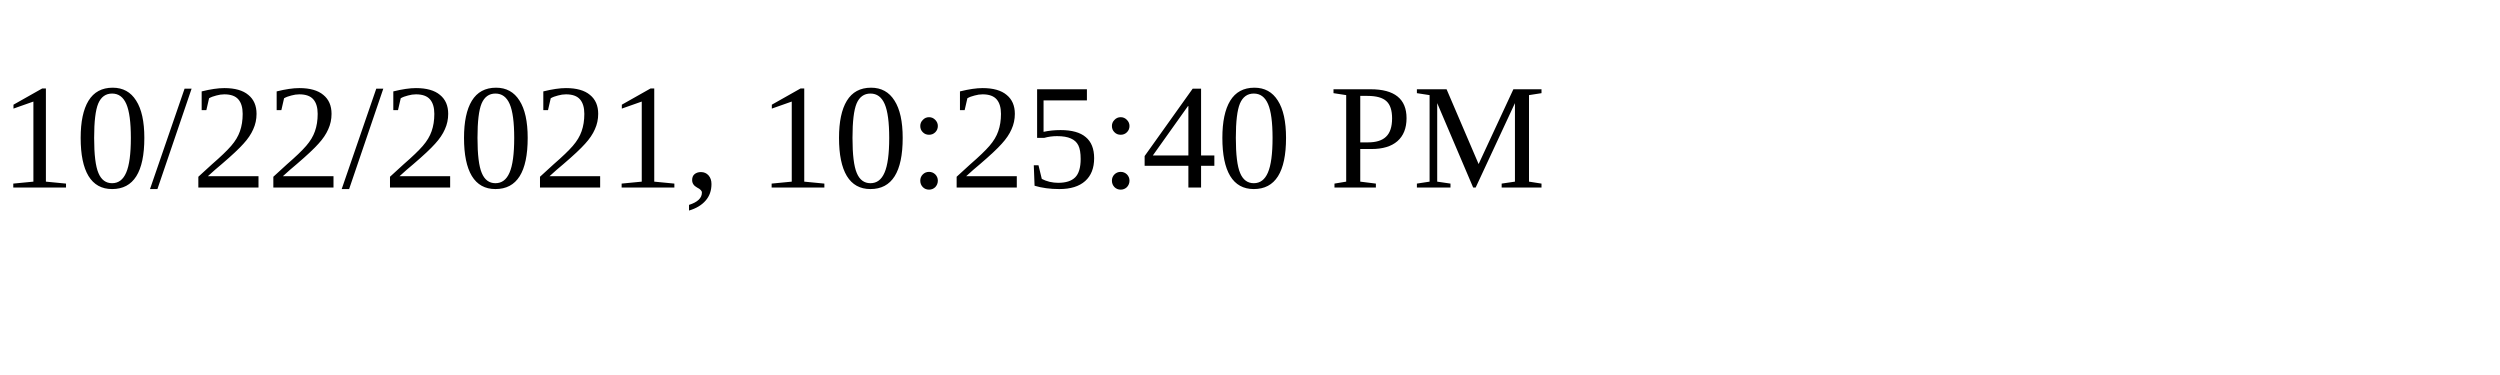
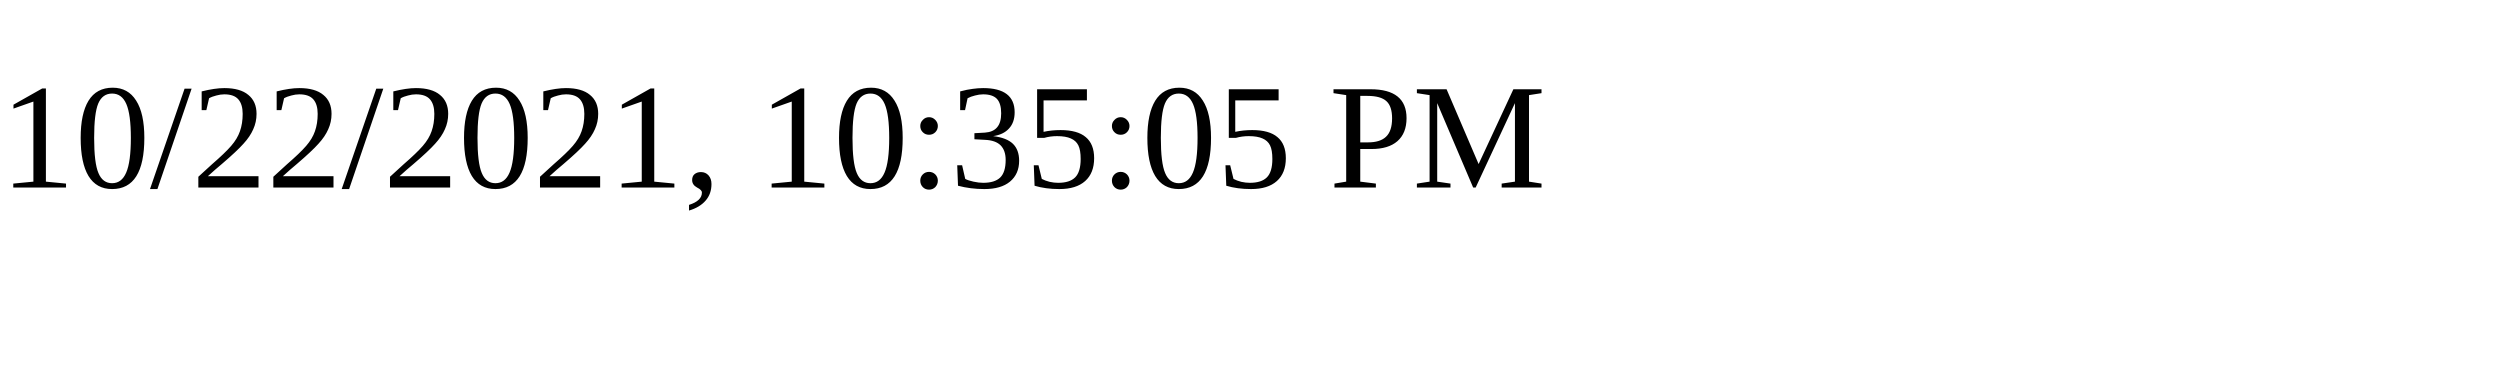
<svg xmlns="http://www.w3.org/2000/svg" height="30" width="200">
-   <text x="0" y="15">10/22/2021, 10:25:40 PM</text>
+   <text x="0" y="15">10/22/2021, 10:35:05 PM</text>
</svg>
